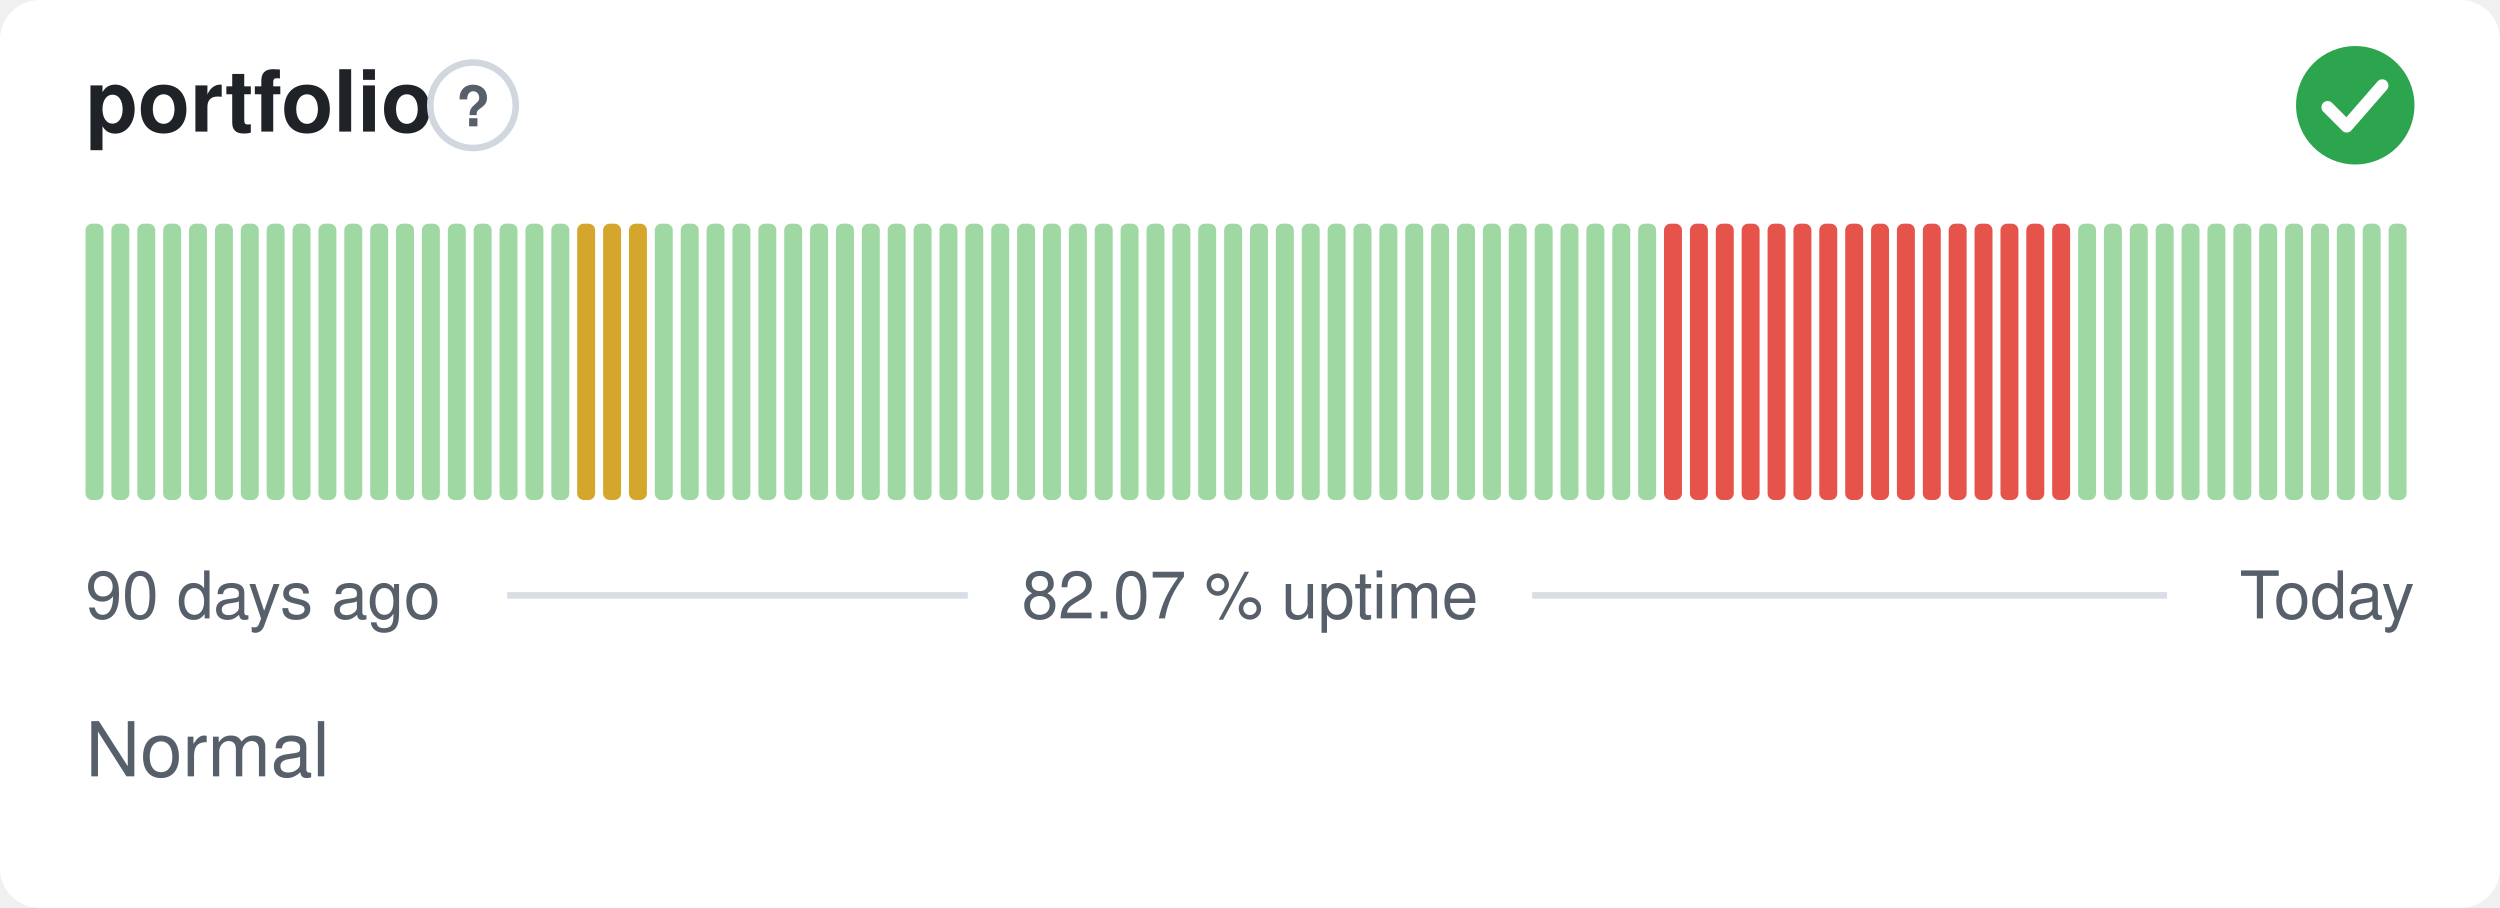
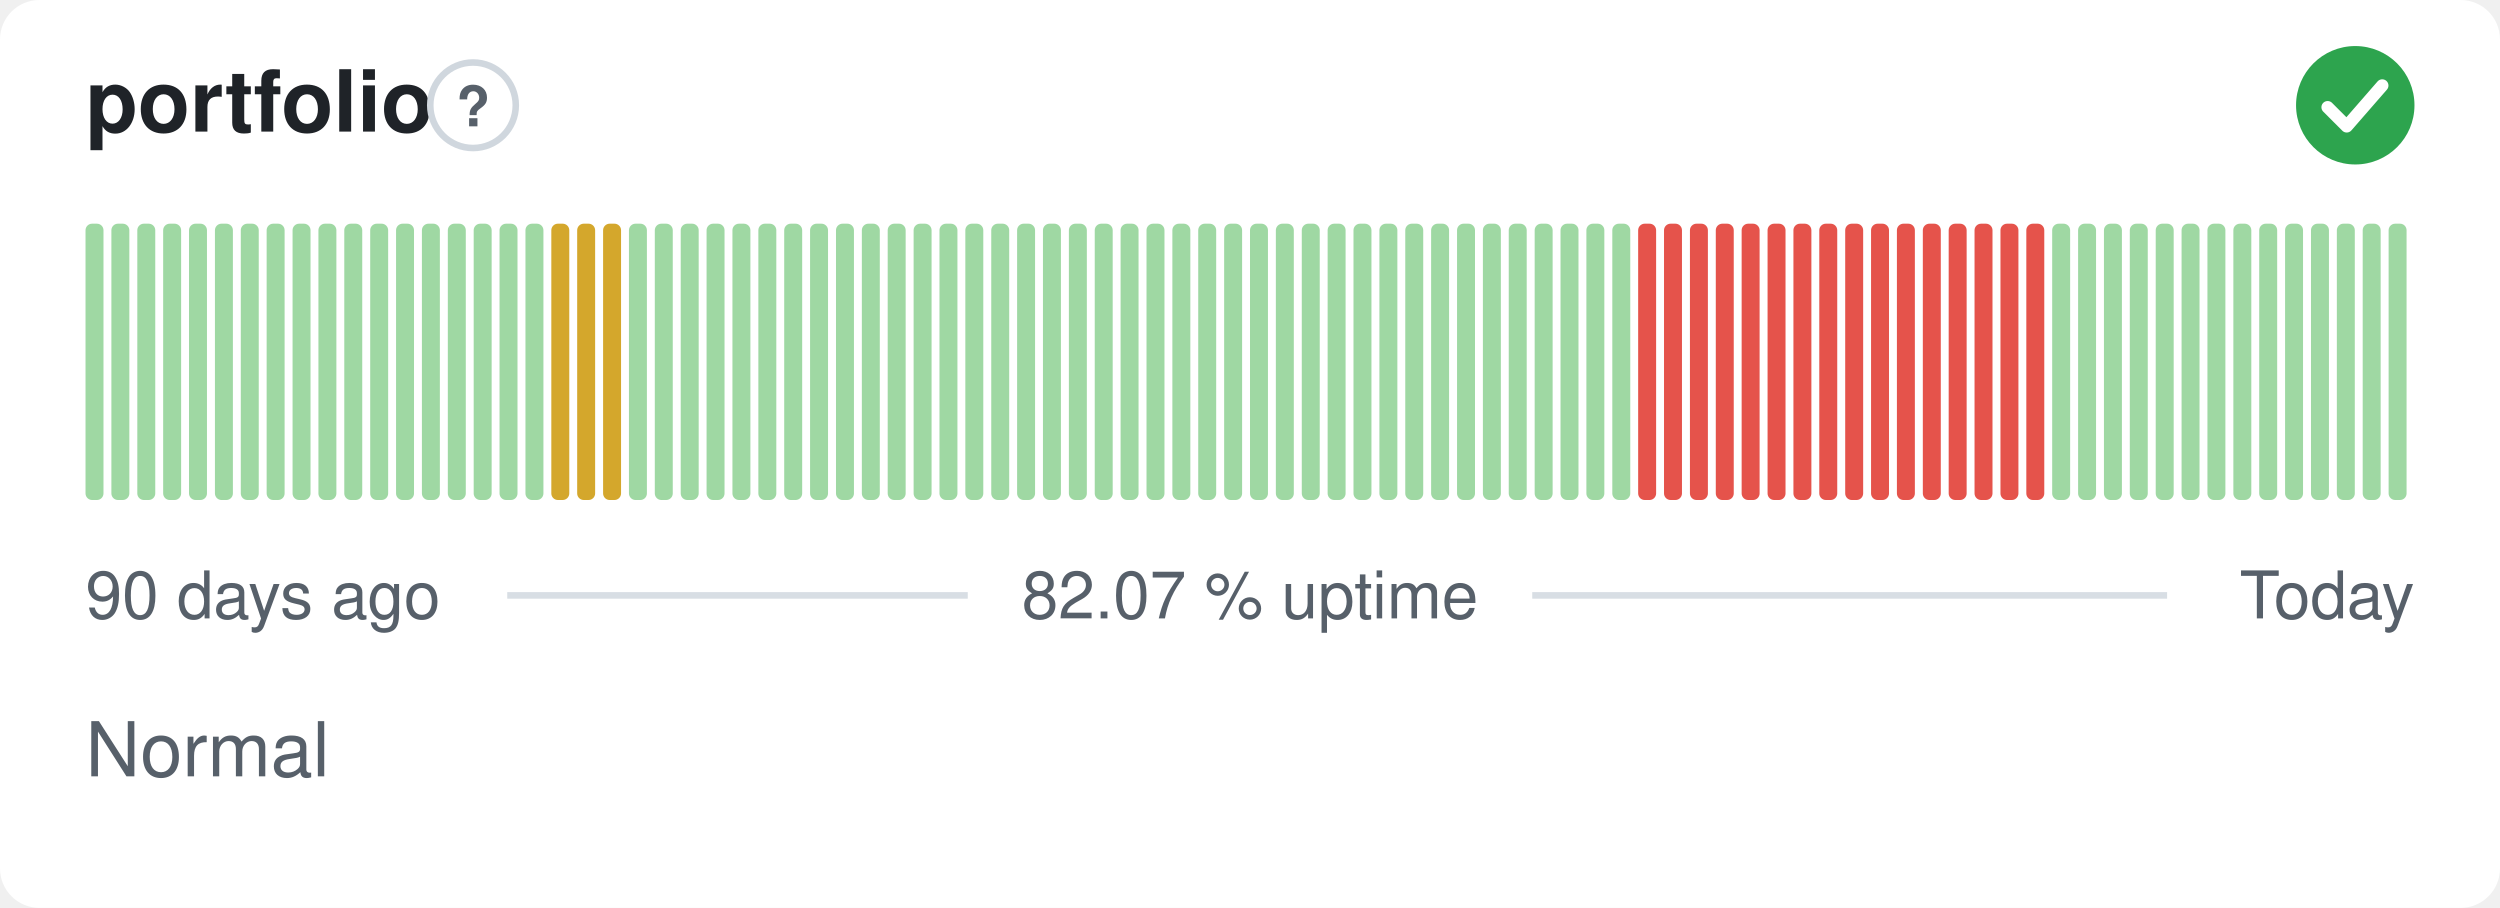
<svg xmlns="http://www.w3.org/2000/svg" width="380" height="138" viewBox="0 0 380 138" role="img" aria-label="portfolio: Normal, 82.07 % uptime over the last 90 days" font-family="-apple-system,BlinkMacSystemFont,'Segoe UI',Helvetica,Arial,sans-serif">
  <style>
    @media (prefers-color-scheme: dark) {
      .bg { fill: #0d1117 }
      .title { fill: #e6edf3 }
      .muted { fill: #8b949e }
      .hint { stroke: #30363d }
      .rule { stroke: #30363d }
      .nodata { fill: #21262d }
    }
  </style>
  <rect class="bg" width="380" height="138" rx="6" fill="#ffffff" />
  <text class="title" x="13" y="20" font-size="13" font-weight="600" fill="#1f2328">portfolio</text>
  <circle class="hint" cx="71.9" cy="16" r="6.5" fill="none" stroke="#d0d7de" stroke-width="1" />
  <text class="muted" x="71.9" y="19.2" text-anchor="middle" font-size="8.5" font-weight="700" fill="#57606a">?</text>
  <circle cx="358" cy="16" r="9" fill="#2da44e" />
  <path d="M353.80 16.30l2.90 2.90 5.40 -6.20" fill="none" stroke="#fff" stroke-width="1.89" stroke-linecap="round" stroke-linejoin="round" />
  <rect x="13.00" y="34.00" width="2.73" height="42.00" rx="1" fill="#9fd8a3" />
  <rect x="16.93" y="34.00" width="2.73" height="42.00" rx="1" fill="#9fd8a3" />
  <rect x="20.87" y="34.00" width="2.73" height="42.00" rx="1" fill="#9fd8a3" />
  <rect x="24.80" y="34.00" width="2.73" height="42.00" rx="1" fill="#9fd8a3" />
  <rect x="28.73" y="34.00" width="2.73" height="42.00" rx="1" fill="#9fd8a3" />
  <rect x="32.67" y="34.00" width="2.73" height="42.00" rx="1" fill="#9fd8a3" />
  <rect x="36.60" y="34.00" width="2.73" height="42.00" rx="1" fill="#9fd8a3" />
  <rect x="40.53" y="34.00" width="2.73" height="42.00" rx="1" fill="#9fd8a3" />
  <rect x="44.47" y="34.00" width="2.73" height="42.00" rx="1" fill="#9fd8a3" />
  <rect x="48.40" y="34.00" width="2.73" height="42.00" rx="1" fill="#9fd8a3" />
  <rect x="52.33" y="34.00" width="2.73" height="42.00" rx="1" fill="#9fd8a3" />
  <rect x="56.27" y="34.00" width="2.73" height="42.00" rx="1" fill="#9fd8a3" />
  <rect x="60.20" y="34.00" width="2.73" height="42.00" rx="1" fill="#9fd8a3" />
  <rect x="64.13" y="34.00" width="2.73" height="42.00" rx="1" fill="#9fd8a3" />
  <rect x="68.07" y="34.00" width="2.73" height="42.00" rx="1" fill="#9fd8a3" />
  <rect x="72.00" y="34.00" width="2.73" height="42.00" rx="1" fill="#9fd8a3" />
  <rect x="75.93" y="34.00" width="2.73" height="42.00" rx="1" fill="#9fd8a3" />
  <rect x="79.87" y="34.00" width="2.73" height="42.00" rx="1" fill="#9fd8a3" />
-   <rect x="83.80" y="34.00" width="2.73" height="42.00" rx="1" fill="#9fd8a3" />
+   <rect x="83.80" y="34.00" width="2.73" height="42.00" rx="1" fill="#d4a72c" />
  <rect x="87.73" y="34.00" width="2.73" height="42.00" rx="1" fill="#d4a72c" />
  <rect x="91.67" y="34.00" width="2.73" height="42.00" rx="1" fill="#d4a72c" />
-   <rect x="95.60" y="34.00" width="2.73" height="42.00" rx="1" fill="#d4a72c" />
+   <rect x="95.60" y="34.00" width="2.73" height="42.00" rx="1" fill="#9fd8a3" />
  <rect x="99.53" y="34.00" width="2.73" height="42.00" rx="1" fill="#9fd8a3" />
  <rect x="103.47" y="34.00" width="2.73" height="42.00" rx="1" fill="#9fd8a3" />
  <rect x="107.40" y="34.00" width="2.73" height="42.00" rx="1" fill="#9fd8a3" />
  <rect x="111.33" y="34.00" width="2.73" height="42.00" rx="1" fill="#9fd8a3" />
  <rect x="115.27" y="34.00" width="2.73" height="42.00" rx="1" fill="#9fd8a3" />
  <rect x="119.20" y="34.00" width="2.73" height="42.00" rx="1" fill="#9fd8a3" />
  <rect x="123.13" y="34.00" width="2.73" height="42.00" rx="1" fill="#9fd8a3" />
  <rect x="127.07" y="34.00" width="2.73" height="42.00" rx="1" fill="#9fd8a3" />
  <rect x="131.00" y="34.00" width="2.73" height="42.00" rx="1" fill="#9fd8a3" />
  <rect x="134.93" y="34.00" width="2.73" height="42.00" rx="1" fill="#9fd8a3" />
  <rect x="138.87" y="34.00" width="2.73" height="42.00" rx="1" fill="#9fd8a3" />
  <rect x="142.80" y="34.00" width="2.73" height="42.00" rx="1" fill="#9fd8a3" />
  <rect x="146.73" y="34.00" width="2.73" height="42.00" rx="1" fill="#9fd8a3" />
  <rect x="150.67" y="34.00" width="2.73" height="42.00" rx="1" fill="#9fd8a3" />
  <rect x="154.60" y="34.00" width="2.73" height="42.00" rx="1" fill="#9fd8a3" />
  <rect x="158.53" y="34.00" width="2.73" height="42.00" rx="1" fill="#9fd8a3" />
  <rect x="162.47" y="34.00" width="2.73" height="42.00" rx="1" fill="#9fd8a3" />
  <rect x="166.40" y="34.00" width="2.73" height="42.00" rx="1" fill="#9fd8a3" />
  <rect x="170.33" y="34.00" width="2.73" height="42.00" rx="1" fill="#9fd8a3" />
  <rect x="174.27" y="34.00" width="2.73" height="42.00" rx="1" fill="#9fd8a3" />
  <rect x="178.20" y="34.00" width="2.73" height="42.00" rx="1" fill="#9fd8a3" />
  <rect x="182.13" y="34.00" width="2.73" height="42.00" rx="1" fill="#9fd8a3" />
  <rect x="186.07" y="34.00" width="2.73" height="42.00" rx="1" fill="#9fd8a3" />
  <rect x="190.00" y="34.00" width="2.73" height="42.00" rx="1" fill="#9fd8a3" />
  <rect x="193.93" y="34.00" width="2.73" height="42.00" rx="1" fill="#9fd8a3" />
  <rect x="197.87" y="34.00" width="2.73" height="42.00" rx="1" fill="#9fd8a3" />
  <rect x="201.80" y="34.00" width="2.73" height="42.00" rx="1" fill="#9fd8a3" />
  <rect x="205.73" y="34.00" width="2.73" height="42.00" rx="1" fill="#9fd8a3" />
  <rect x="209.67" y="34.00" width="2.73" height="42.00" rx="1" fill="#9fd8a3" />
  <rect x="213.60" y="34.00" width="2.73" height="42.00" rx="1" fill="#9fd8a3" />
  <rect x="217.53" y="34.00" width="2.73" height="42.00" rx="1" fill="#9fd8a3" />
  <rect x="221.47" y="34.00" width="2.73" height="42.00" rx="1" fill="#9fd8a3" />
  <rect x="225.40" y="34.00" width="2.73" height="42.00" rx="1" fill="#9fd8a3" />
  <rect x="229.33" y="34.00" width="2.73" height="42.00" rx="1" fill="#9fd8a3" />
  <rect x="233.27" y="34.00" width="2.73" height="42.00" rx="1" fill="#9fd8a3" />
  <rect x="237.20" y="34.00" width="2.73" height="42.00" rx="1" fill="#9fd8a3" />
  <rect x="241.13" y="34.00" width="2.73" height="42.00" rx="1" fill="#9fd8a3" />
  <rect x="245.07" y="34.00" width="2.73" height="42.00" rx="1" fill="#9fd8a3" />
-   <rect x="249.00" y="34.00" width="2.73" height="42.00" rx="1" fill="#9fd8a3" />
+   <rect x="249.00" y="34.00" width="2.73" height="42.00" rx="1" fill="#e5534b" />
  <rect x="252.93" y="34.00" width="2.73" height="42.00" rx="1" fill="#e5534b" />
  <rect x="256.87" y="34.00" width="2.73" height="42.00" rx="1" fill="#e5534b" />
  <rect x="260.80" y="34.00" width="2.73" height="42.00" rx="1" fill="#e5534b" />
  <rect x="264.73" y="34.00" width="2.73" height="42.00" rx="1" fill="#e5534b" />
  <rect x="268.67" y="34.00" width="2.73" height="42.00" rx="1" fill="#e5534b" />
  <rect x="272.60" y="34.00" width="2.73" height="42.00" rx="1" fill="#e5534b" />
  <rect x="276.53" y="34.00" width="2.73" height="42.00" rx="1" fill="#e5534b" />
  <rect x="280.47" y="34.00" width="2.73" height="42.00" rx="1" fill="#e5534b" />
  <rect x="284.40" y="34.00" width="2.73" height="42.00" rx="1" fill="#e5534b" />
  <rect x="288.33" y="34.00" width="2.73" height="42.00" rx="1" fill="#e5534b" />
  <rect x="292.27" y="34.00" width="2.73" height="42.00" rx="1" fill="#e5534b" />
  <rect x="296.20" y="34.00" width="2.73" height="42.00" rx="1" fill="#e5534b" />
  <rect x="300.13" y="34.00" width="2.73" height="42.00" rx="1" fill="#e5534b" />
  <rect x="304.07" y="34.00" width="2.73" height="42.00" rx="1" fill="#e5534b" />
  <rect x="308.00" y="34.00" width="2.73" height="42.00" rx="1" fill="#e5534b" />
-   <rect x="311.93" y="34.00" width="2.73" height="42.00" rx="1" fill="#e5534b" />
+   <rect x="311.93" y="34.00" width="2.73" height="42.00" rx="1" fill="#9fd8a3" />
  <rect x="315.87" y="34.00" width="2.73" height="42.00" rx="1" fill="#9fd8a3" />
  <rect x="319.80" y="34.00" width="2.73" height="42.00" rx="1" fill="#9fd8a3" />
  <rect x="323.73" y="34.00" width="2.73" height="42.00" rx="1" fill="#9fd8a3" />
  <rect x="327.67" y="34.00" width="2.73" height="42.00" rx="1" fill="#9fd8a3" />
  <rect x="331.60" y="34.00" width="2.73" height="42.00" rx="1" fill="#9fd8a3" />
  <rect x="335.53" y="34.00" width="2.73" height="42.00" rx="1" fill="#9fd8a3" />
  <rect x="339.47" y="34.00" width="2.73" height="42.00" rx="1" fill="#9fd8a3" />
  <rect x="343.40" y="34.00" width="2.73" height="42.00" rx="1" fill="#9fd8a3" />
  <rect x="347.33" y="34.00" width="2.73" height="42.00" rx="1" fill="#9fd8a3" />
  <rect x="351.27" y="34.00" width="2.73" height="42.00" rx="1" fill="#9fd8a3" />
  <rect x="355.20" y="34.00" width="2.73" height="42.00" rx="1" fill="#9fd8a3" />
  <rect x="359.13" y="34.00" width="2.73" height="42.00" rx="1" fill="#9fd8a3" />
  <rect x="363.07" y="34.00" width="2.73" height="42.00" rx="1" fill="#9fd8a3" />
  <text class="muted" x="13" y="94" font-size="10" fill="#57606a">90 days ago</text>
  <text class="muted" x="190" y="94" text-anchor="middle" font-size="10" fill="#57606a">82.07 % uptime</text>
  <text class="muted" x="367" y="94" text-anchor="end" font-size="10" fill="#57606a">Today</text>
  <line class="rule" x1="77.1" y1="90.5" x2="147.1" y2="90.5" stroke="#d8dee4" stroke-width="1" />
  <line class="rule" x1="232.9" y1="90.5" x2="329.4" y2="90.5" stroke="#d8dee4" stroke-width="1" />
  <text class="muted" x="13" y="118" font-size="11.5" fill="#57606a">Normal</text>
</svg>
